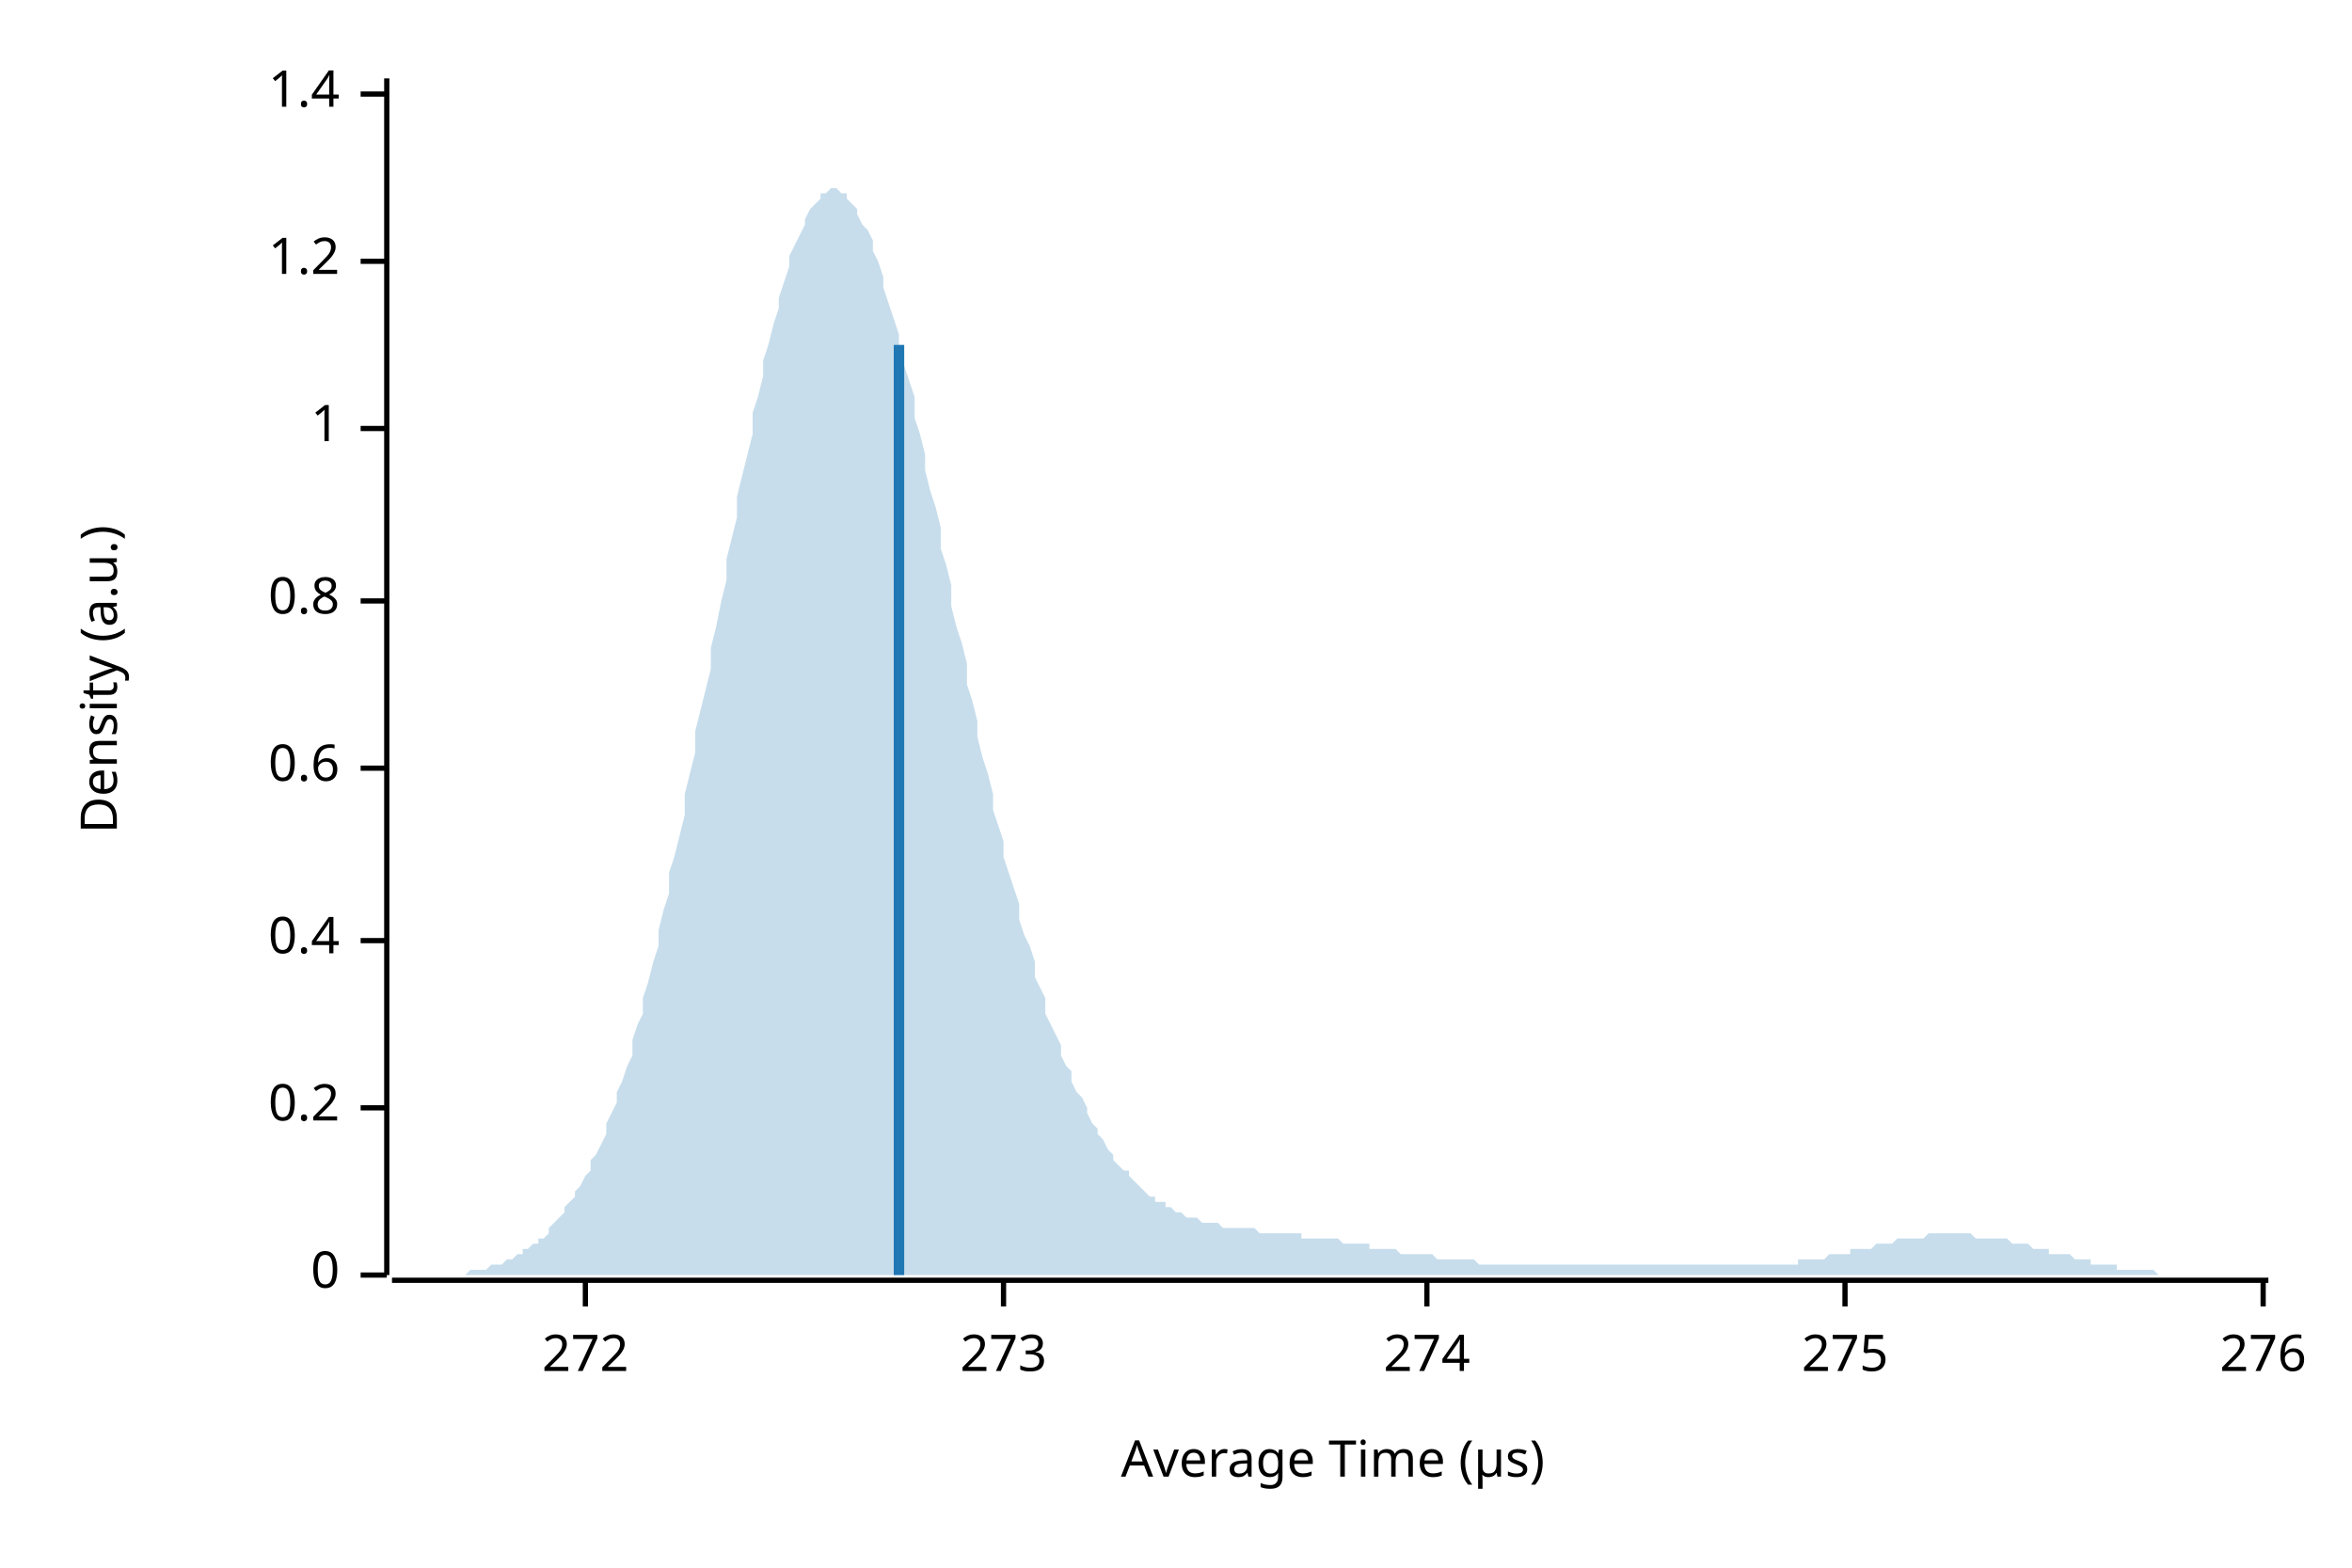
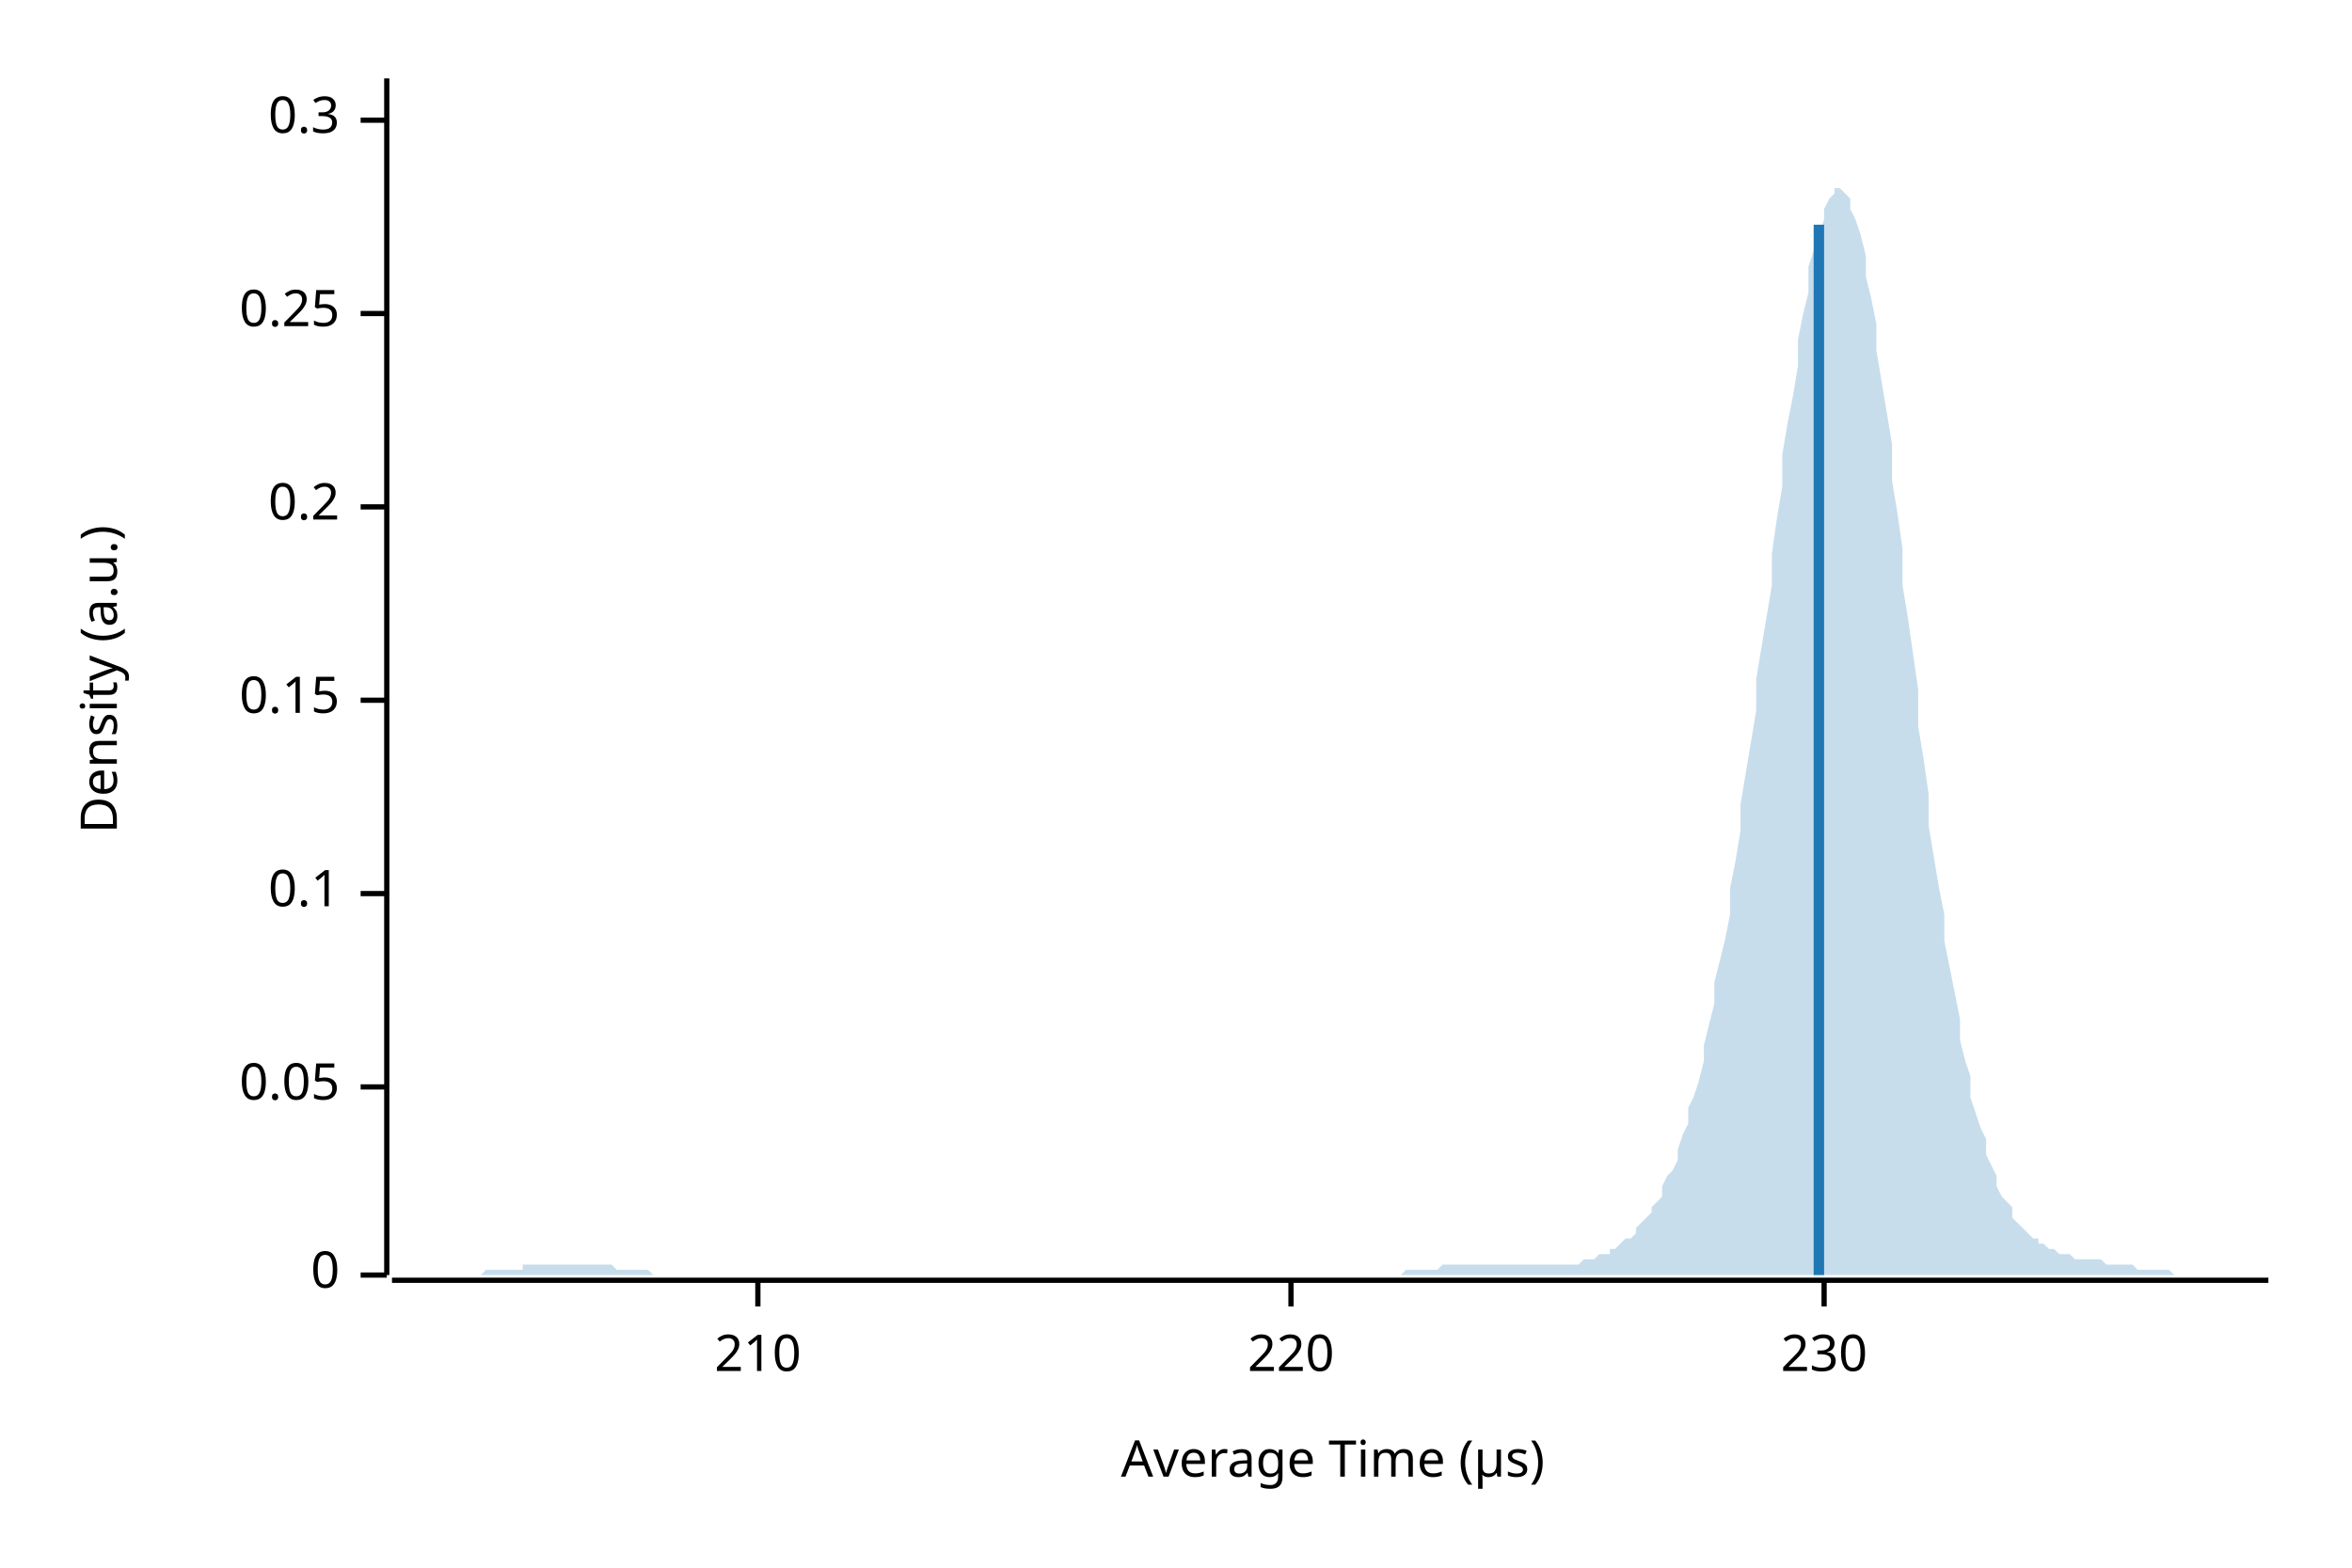
<svg xmlns="http://www.w3.org/2000/svg" width="450" height="300" viewBox="0 0 450 300">
  <text x="15" y="130" dy="0.76em" text-anchor="middle" font-family="sans-serif" font-size="9.677" opacity="1" fill="#000000" transform="rotate(270, 15, 130)">
Density (a.u.)
</text>
  <text x="255" y="285" dy="-0.5ex" text-anchor="middle" font-family="sans-serif" font-size="9.677" opacity="1" fill="#000000">
Average Time (µs)
</text>
  <polyline fill="none" opacity="1" stroke="#000000" stroke-width="1" points="74,15 74,244 " />
  <text x="65" y="244" dy="0.5ex" text-anchor="end" font-family="sans-serif" font-size="9.677" opacity="1" fill="#000000">
0
</text>
  <polyline fill="none" opacity="1" stroke="#000000" stroke-width="1" points="69,244 74,244 " />
-   <text x="65" y="212" dy="0.5ex" text-anchor="end" font-family="sans-serif" font-size="9.677" opacity="1" fill="#000000">
+   <text x="65" y="208" dy="0.5ex" text-anchor="end" font-family="sans-serif" font-size="9.677" opacity="1" fill="#000000">
+ 0.05
+ </text>
+   <polyline fill="none" opacity="1" stroke="#000000" stroke-width="1" points="69,208 74,208 " />
+   <text x="65" y="171" dy="0.5ex" text-anchor="end" font-family="sans-serif" font-size="9.677" opacity="1" fill="#000000">
+ 0.1
+ </text>
+   <polyline fill="none" opacity="1" stroke="#000000" stroke-width="1" points="69,171 74,171 " />
+   <text x="65" y="134" dy="0.5ex" text-anchor="end" font-family="sans-serif" font-size="9.677" opacity="1" fill="#000000">
+ 0.15
+ </text>
+   <polyline fill="none" opacity="1" stroke="#000000" stroke-width="1" points="69,134 74,134 " />
+   <text x="65" y="97" dy="0.5ex" text-anchor="end" font-family="sans-serif" font-size="9.677" opacity="1" fill="#000000">
0.2
</text>
-   <polyline fill="none" opacity="1" stroke="#000000" stroke-width="1" points="69,212 74,212 " />
-   <text x="65" y="180" dy="0.5ex" text-anchor="end" font-family="sans-serif" font-size="9.677" opacity="1" fill="#000000">
- 0.4
+   <polyline fill="none" opacity="1" stroke="#000000" stroke-width="1" points="69,97 74,97 " />
+   <text x="65" y="60" dy="0.5ex" text-anchor="end" font-family="sans-serif" font-size="9.677" opacity="1" fill="#000000">
+ 0.25
</text>
-   <polyline fill="none" opacity="1" stroke="#000000" stroke-width="1" points="69,180 74,180 " />
-   <text x="65" y="147" dy="0.5ex" text-anchor="end" font-family="sans-serif" font-size="9.677" opacity="1" fill="#000000">
- 0.6
+   <polyline fill="none" opacity="1" stroke="#000000" stroke-width="1" points="69,60 74,60 " />
+   <text x="65" y="23" dy="0.5ex" text-anchor="end" font-family="sans-serif" font-size="9.677" opacity="1" fill="#000000">
+ 0.3
</text>
-   <polyline fill="none" opacity="1" stroke="#000000" stroke-width="1" points="69,147 74,147 " />
-   <text x="65" y="115" dy="0.5ex" text-anchor="end" font-family="sans-serif" font-size="9.677" opacity="1" fill="#000000">
- 0.8
+   <polyline fill="none" opacity="1" stroke="#000000" stroke-width="1" points="69,23 74,23 " />
+   <polyline fill="none" opacity="1" stroke="#000000" stroke-width="1" points="75,245 434,245 " />
+   <text x="145" y="255" dy="0.76em" text-anchor="middle" font-family="sans-serif" font-size="9.677" opacity="1" fill="#000000">
+ 210
</text>
-   <polyline fill="none" opacity="1" stroke="#000000" stroke-width="1" points="69,115 74,115 " />
-   <text x="65" y="82" dy="0.5ex" text-anchor="end" font-family="sans-serif" font-size="9.677" opacity="1" fill="#000000">
- 1
+   <polyline fill="none" opacity="1" stroke="#000000" stroke-width="1" points="145,245 145,250 " />
+   <text x="247" y="255" dy="0.76em" text-anchor="middle" font-family="sans-serif" font-size="9.677" opacity="1" fill="#000000">
+ 220
</text>
-   <polyline fill="none" opacity="1" stroke="#000000" stroke-width="1" points="69,82 74,82 " />
-   <text x="65" y="50" dy="0.5ex" text-anchor="end" font-family="sans-serif" font-size="9.677" opacity="1" fill="#000000">
- 1.2
+   <polyline fill="none" opacity="1" stroke="#000000" stroke-width="1" points="247,245 247,250 " />
+   <text x="349" y="255" dy="0.76em" text-anchor="middle" font-family="sans-serif" font-size="9.677" opacity="1" fill="#000000">
+ 230
</text>
-   <polyline fill="none" opacity="1" stroke="#000000" stroke-width="1" points="69,50 74,50 " />
-   <text x="65" y="18" dy="0.5ex" text-anchor="end" font-family="sans-serif" font-size="9.677" opacity="1" fill="#000000">
- 1.4
- </text>
-   <polyline fill="none" opacity="1" stroke="#000000" stroke-width="1" points="69,18 74,18 " />
-   <polyline fill="none" opacity="1" stroke="#000000" stroke-width="1" points="75,245 434,245 " />
-   <text x="112" y="255" dy="0.76em" text-anchor="middle" font-family="sans-serif" font-size="9.677" opacity="1" fill="#000000">
- 272
- </text>
-   <polyline fill="none" opacity="1" stroke="#000000" stroke-width="1" points="112,245 112,250 " />
-   <text x="192" y="255" dy="0.76em" text-anchor="middle" font-family="sans-serif" font-size="9.677" opacity="1" fill="#000000">
- 273
- </text>
-   <polyline fill="none" opacity="1" stroke="#000000" stroke-width="1" points="192,245 192,250 " />
-   <text x="273" y="255" dy="0.76em" text-anchor="middle" font-family="sans-serif" font-size="9.677" opacity="1" fill="#000000">
- 274
- </text>
-   <polyline fill="none" opacity="1" stroke="#000000" stroke-width="1" points="273,245 273,250 " />
-   <text x="353" y="255" dy="0.76em" text-anchor="middle" font-family="sans-serif" font-size="9.677" opacity="1" fill="#000000">
- 275
- </text>
-   <polyline fill="none" opacity="1" stroke="#000000" stroke-width="1" points="353,245 353,250 " />
-   <text x="433" y="255" dy="0.76em" text-anchor="middle" font-family="sans-serif" font-size="9.677" opacity="1" fill="#000000">
- 276
- </text>
-   <polyline fill="none" opacity="1" stroke="#000000" stroke-width="1" points="433,245 433,250 " />
-   <polygon opacity="0.25" fill="#1F78B4" points="75,244 75,244 76,244 77,244 77,244 78,244 79,244 80,244 80,244 81,244 82,244 82,244 83,244 84,244 85,244 85,244 86,244 87,244 87,244 88,244 89,244 90,243 90,243 91,243 92,243 92,243 93,243 94,242 95,242 95,242 96,242 97,241 98,241 98,241 99,240 100,240 100,239 101,239 102,238 103,238 103,237 104,237 105,236 105,235 106,234 107,233 108,232 108,231 109,230 110,229 110,228 111,227 112,225 113,224 113,222 114,221 115,219 116,217 116,215 117,213 118,211 118,209 119,207 120,204 121,202 121,199 122,196 123,194 123,191 124,188 125,184 126,181 126,178 127,174 128,171 128,167 129,164 130,160 131,156 131,152 132,148 133,144 133,140 134,136 135,132 136,128 136,124 137,120 138,115 139,111 139,107 140,103 141,99 141,95 142,91 143,87 144,83 144,79 145,76 146,72 146,69 147,66 148,62 149,59 149,57 150,54 151,51 151,49 152,47 153,45 154,43 154,42 155,40 156,39 157,38 157,37 158,37 159,36 159,36 160,36 161,37 162,37 162,38 163,39 164,40 164,41 165,43 166,44 167,46 167,48 168,50 169,53 169,55 170,58 171,61 172,64 172,67 173,70 174,73 175,76 175,80 176,83 177,87 177,90 178,94 179,97 180,101 180,105 181,108 182,112 182,116 183,120 184,123 185,127 185,131 186,134 187,138 187,141 188,145 189,148 190,152 190,155 191,158 192,161 192,164 193,167 194,170 195,173 195,176 196,179 197,181 198,184 198,187 199,189 200,191 200,194 201,196 202,198 203,200 203,202 204,204 205,205 205,207 206,209 207,210 208,212 208,213 209,215 210,216 210,217 211,218 212,220 213,221 213,222 214,223 215,224 216,224 216,225 217,226 218,227 218,227 219,228 220,229 221,229 221,230 222,230 223,230 223,231 224,231 225,232 226,232 226,232 227,233 228,233 228,233 229,233 230,234 231,234 231,234 232,234 233,234 233,234 234,235 235,235 236,235 236,235 237,235 238,235 239,235 239,235 240,235 241,236 241,236 242,236 243,236 244,236 244,236 245,236 246,236 246,236 247,236 248,236 249,236 249,237 250,237 251,237 251,237 252,237 253,237 254,237 254,237 255,237 256,237 257,238 257,238 258,238 259,238 259,238 260,238 261,238 262,238 262,239 263,239 264,239 264,239 265,239 266,239 267,239 267,239 268,240 269,240 269,240 270,240 271,240 272,240 272,240 273,240 274,240 275,241 275,241 276,241 277,241 277,241 278,241 279,241 280,241 280,241 281,241 282,241 282,241 283,242 284,242 285,242 285,242 286,242 287,242 287,242 288,242 289,242 290,242 290,242 291,242 292,242 292,242 293,242 294,242 295,242 295,242 296,242 297,242 298,242 298,242 299,242 300,242 300,242 301,242 302,242 303,242 303,242 304,242 305,242 305,242 306,242 307,242 308,242 308,242 309,242 310,242 310,242 311,242 312,242 313,242 313,242 314,242 315,242 316,242 316,242 317,242 318,242 318,242 319,242 320,242 321,242 321,242 322,242 323,242 323,242 324,242 325,242 326,242 326,242 327,242 328,242 328,242 329,242 330,242 331,242 331,242 332,242 333,242 333,242 334,242 335,242 336,242 336,242 337,242 338,242 339,242 339,242 340,242 341,242 341,242 342,242 343,242 344,242 344,241 345,241 346,241 346,241 347,241 348,241 349,241 349,241 350,240 351,240 351,240 352,240 353,240 354,240 354,239 355,239 356,239 357,239 357,239 358,239 359,238 359,238 360,238 361,238 362,238 362,238 363,237 364,237 364,237 365,237 366,237 367,237 367,237 368,237 369,236 369,236 370,236 371,236 372,236 372,236 373,236 374,236 375,236 375,236 376,236 377,236 377,236 378,237 379,237 380,237 380,237 381,237 382,237 382,237 383,237 384,237 385,238 385,238 386,238 387,238 387,238 388,238 389,239 390,239 390,239 391,239 392,239 392,240 393,240 394,240 395,240 395,240 396,240 397,241 398,241 398,241 399,241 400,241 400,242 401,242 402,242 403,242 403,242 404,242 405,242 405,243 406,243 407,243 408,243 408,243 409,243 410,243 410,243 411,243 412,243 413,244 413,244 414,244 415,244 416,244 416,244 417,244 418,244 418,244 419,244 420,244 421,244 421,244 422,244 423,244 423,244 424,244 425,244 426,244 426,244 427,244 428,244 428,244 429,244 430,244 431,244 431,244 432,244 433,244 434,244 434,244 75,244 " />
-   <polyline fill="none" opacity="1" stroke="#1F78B4" stroke-width="2" points="172,244 172,66 " />
+   <polyline fill="none" opacity="1" stroke="#000000" stroke-width="1" points="349,245 349,250 " />
+   <polygon opacity="0.25" fill="#1F78B4" points="75,244 75,244 76,244 77,244 77,244 78,244 79,244 80,244 80,244 81,244 82,244 82,244 83,244 84,244 85,244 85,244 86,244 87,244 87,244 88,244 89,244 90,244 90,244 91,244 92,244 92,244 93,243 94,243 95,243 95,243 96,243 97,243 98,243 98,243 99,243 100,243 100,242 101,242 102,242 103,242 103,242 104,242 105,242 105,242 106,242 107,242 108,242 108,242 109,242 110,242 110,242 111,242 112,242 113,242 113,242 114,242 115,242 116,242 116,242 117,242 118,243 118,243 119,243 120,243 121,243 121,243 122,243 123,243 123,243 124,243 125,244 126,244 126,244 127,244 128,244 128,244 129,244 130,244 131,244 131,244 132,244 133,244 133,244 134,244 135,244 136,244 136,244 137,244 138,244 139,244 139,244 140,244 141,244 141,244 142,244 143,244 144,244 144,244 145,244 146,244 146,244 147,244 148,244 149,244 149,244 150,244 151,244 151,244 152,244 153,244 154,244 154,244 155,244 156,244 157,244 157,244 158,244 159,244 159,244 160,244 161,244 162,244 162,244 163,244 164,244 164,244 165,244 166,244 167,244 167,244 168,244 169,244 169,244 170,244 171,244 172,244 172,244 173,244 174,244 175,244 175,244 176,244 177,244 177,244 178,244 179,244 180,244 180,244 181,244 182,244 182,244 183,244 184,244 185,244 185,244 186,244 187,244 187,244 188,244 189,244 190,244 190,244 191,244 192,244 192,244 193,244 194,244 195,244 195,244 196,244 197,244 198,244 198,244 199,244 200,244 200,244 201,244 202,244 203,244 203,244 204,244 205,244 205,244 206,244 207,244 208,244 208,244 209,244 210,244 210,244 211,244 212,244 213,244 213,244 214,244 215,244 216,244 216,244 217,244 218,244 218,244 219,244 220,244 221,244 221,244 222,244 223,244 223,244 224,244 225,244 226,244 226,244 227,244 228,244 228,244 229,244 230,244 231,244 231,244 232,244 233,244 233,244 234,244 235,244 236,244 236,244 237,244 238,244 239,244 239,244 240,244 241,244 241,244 242,244 243,244 244,244 244,244 245,244 246,244 246,244 247,244 248,244 249,244 249,244 250,244 251,244 251,244 252,244 253,244 254,244 254,244 255,244 256,244 257,244 257,244 258,244 259,244 259,244 260,244 261,244 262,244 262,244 263,244 264,244 264,244 265,244 266,244 267,244 267,244 268,244 269,243 269,243 270,243 271,243 272,243 272,243 273,243 274,243 275,243 275,243 276,242 277,242 277,242 278,242 279,242 280,242 280,242 281,242 282,242 282,242 283,242 284,242 285,242 285,242 286,242 287,242 287,242 288,242 289,242 290,242 290,242 291,242 292,242 292,242 293,242 294,242 295,242 295,242 296,242 297,242 298,242 298,242 299,242 300,242 300,242 301,242 302,242 303,241 303,241 304,241 305,241 305,241 306,240 307,240 308,240 308,239 309,239 310,238 310,238 311,237 312,237 313,236 313,235 314,234 315,233 316,232 316,231 317,230 318,229 318,227 319,225 320,224 321,222 321,220 322,217 323,215 323,212 324,210 325,207 326,203 326,200 327,196 328,192 328,188 329,184 330,180 331,175 331,170 332,165 333,159 333,154 334,148 335,142 336,136 336,130 337,124 338,118 339,112 339,106 340,99 341,93 341,87 342,81 343,76 344,70 344,65 345,60 346,56 346,51 347,48 348,45 349,42 349,40 350,38 351,37 351,36 352,36 353,37 354,38 354,40 355,42 356,45 357,49 357,53 358,57 359,62 359,67 360,73 361,79 362,85 362,92 363,98 364,105 364,112 365,118 366,125 367,132 367,139 368,145 369,152 369,158 370,164 371,170 372,175 372,180 373,185 374,190 375,195 375,199 376,203 377,206 377,210 378,213 379,216 380,218 380,221 381,223 382,225 382,227 383,229 384,230 385,231 385,233 386,234 387,235 387,235 388,236 389,237 390,237 390,238 391,238 392,239 392,239 393,239 394,240 395,240 395,240 396,240 397,241 398,241 398,241 399,241 400,241 400,241 401,241 402,241 403,242 403,242 404,242 405,242 405,242 406,242 407,242 408,242 408,242 409,243 410,243 410,243 411,243 412,243 413,243 413,243 414,243 415,243 416,244 416,244 417,244 418,244 418,244 419,244 420,244 421,244 421,244 422,244 423,244 423,244 424,244 425,244 426,244 426,244 427,244 428,244 428,244 429,244 430,244 431,244 431,244 432,244 433,244 434,244 434,244 75,244 " />
+   <polyline fill="none" opacity="1" stroke="#1F78B4" stroke-width="2" points="348,244 348,43 " />
</svg>
